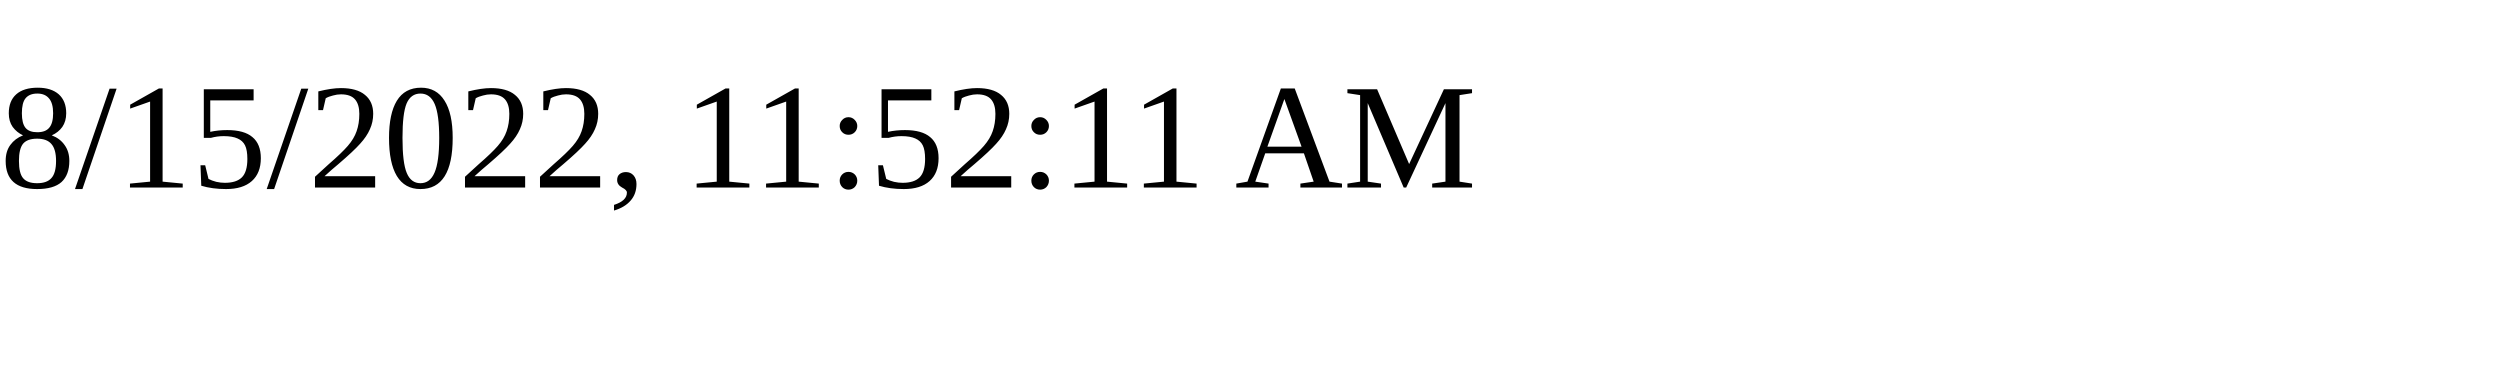
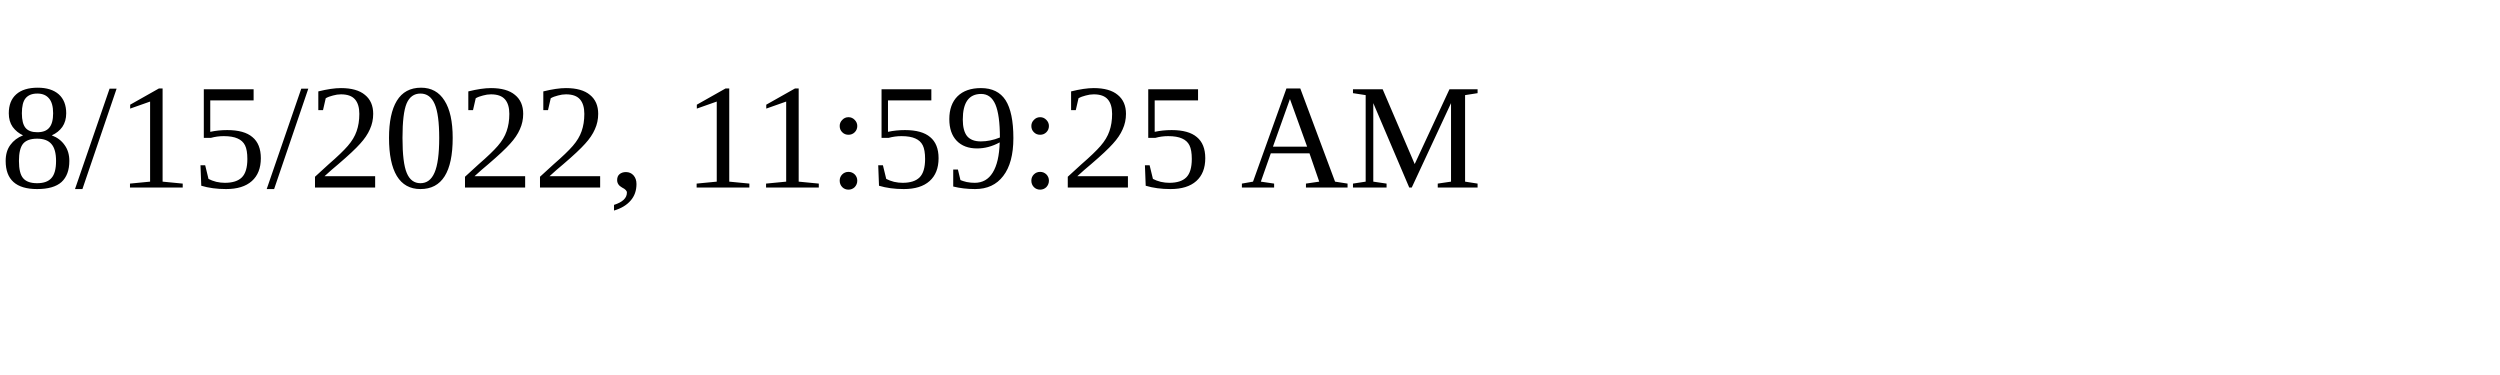
<svg xmlns="http://www.w3.org/2000/svg" height="30" width="200">
-   <text x="0" y="15">8/15/2022, 11:52:11 AM</text>
+   <text x="0" y="15">8/15/2022, 11:59:25 AM</text>
</svg>
